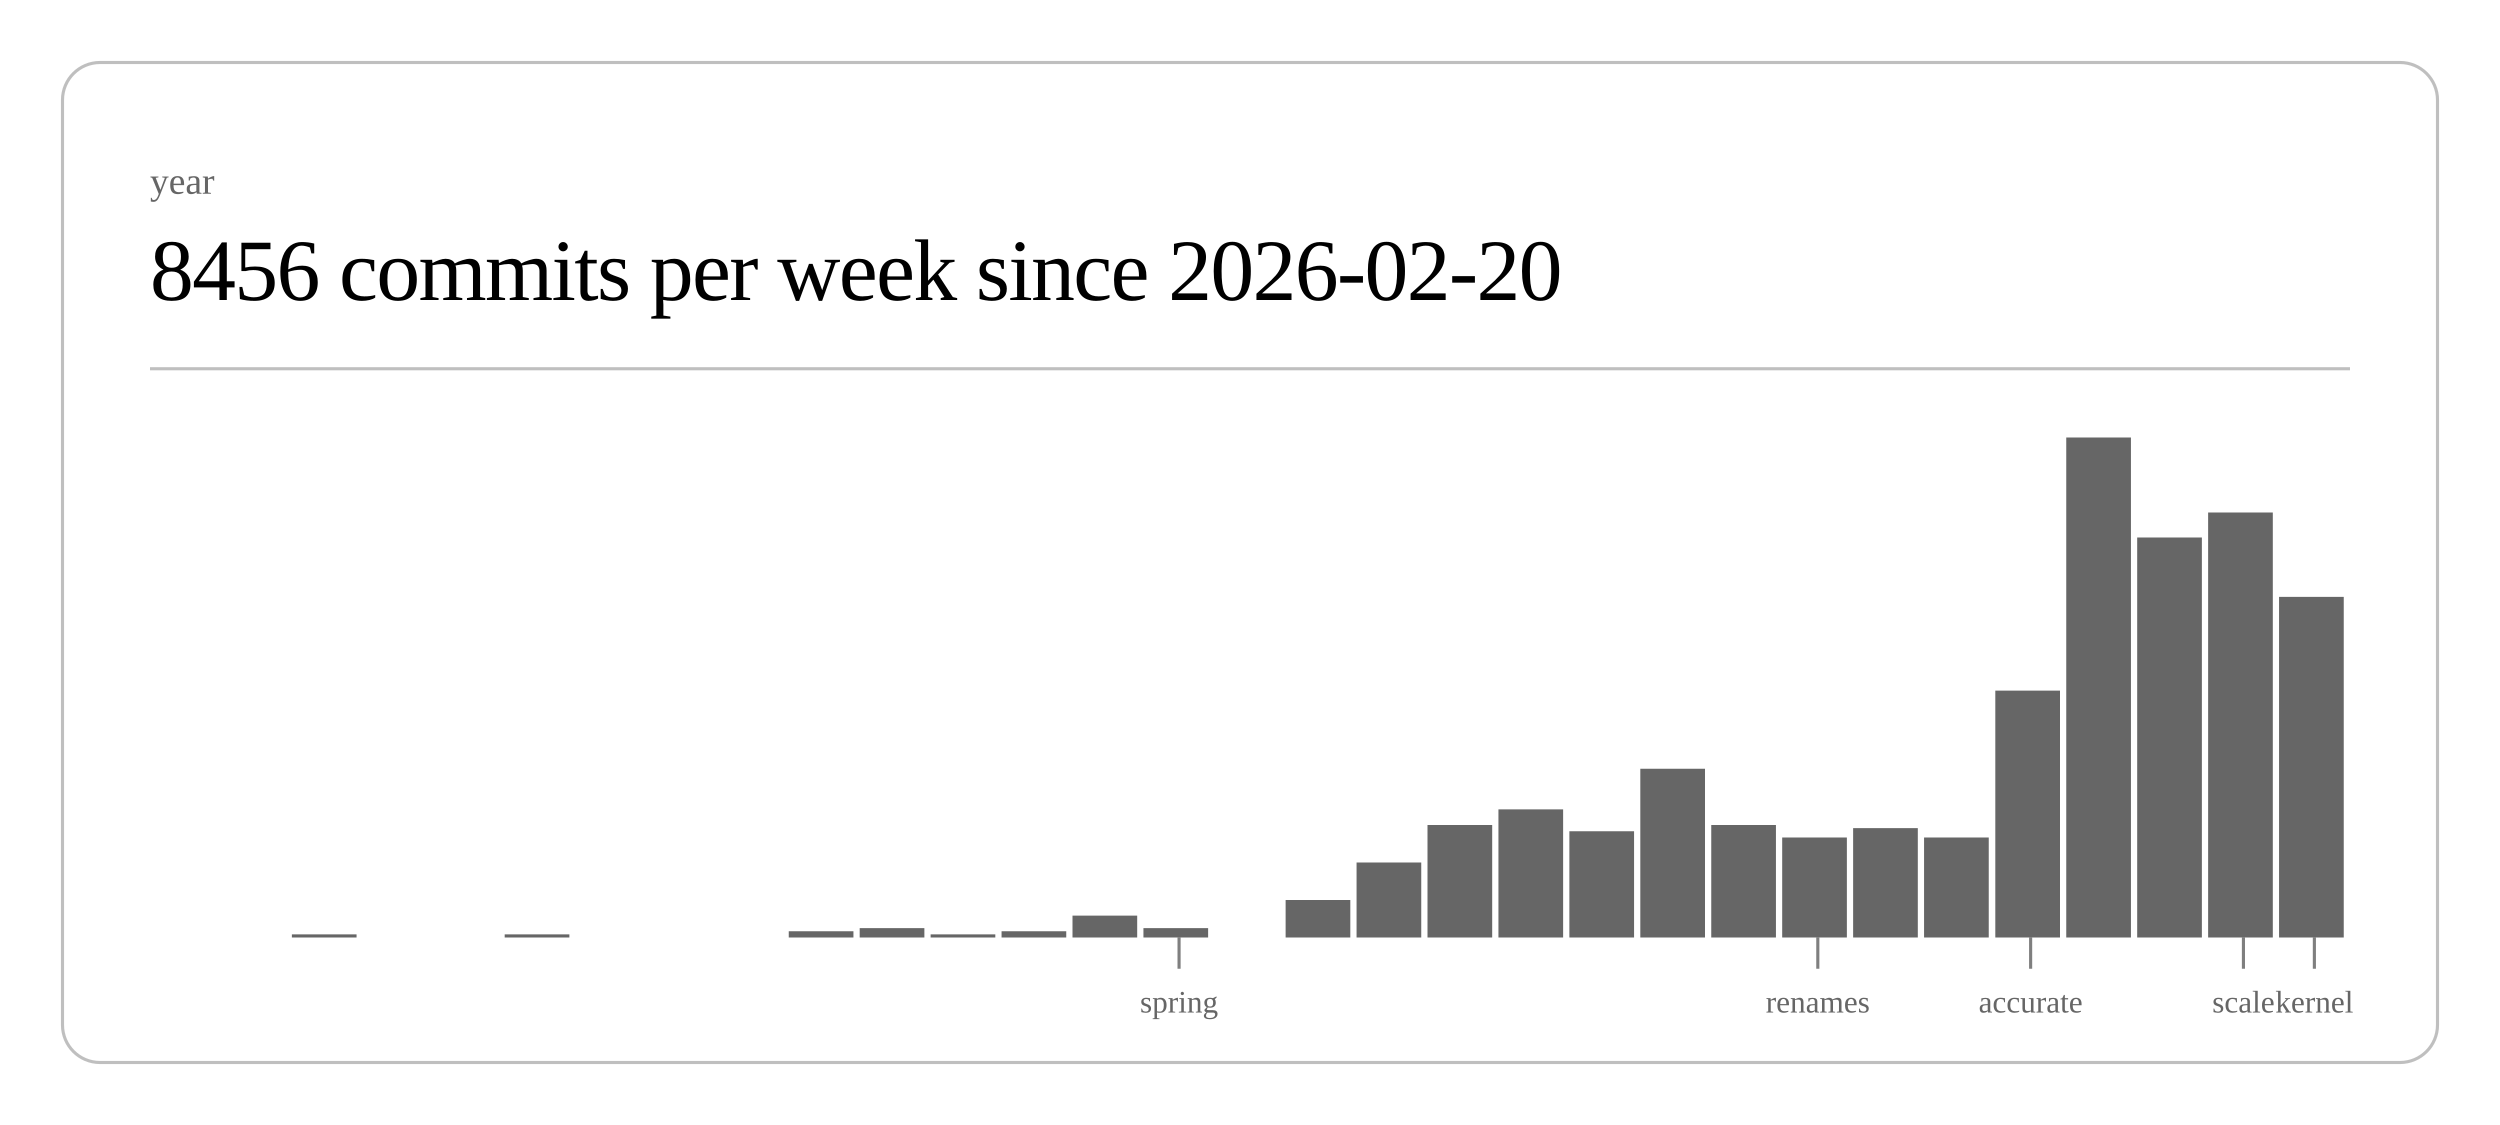
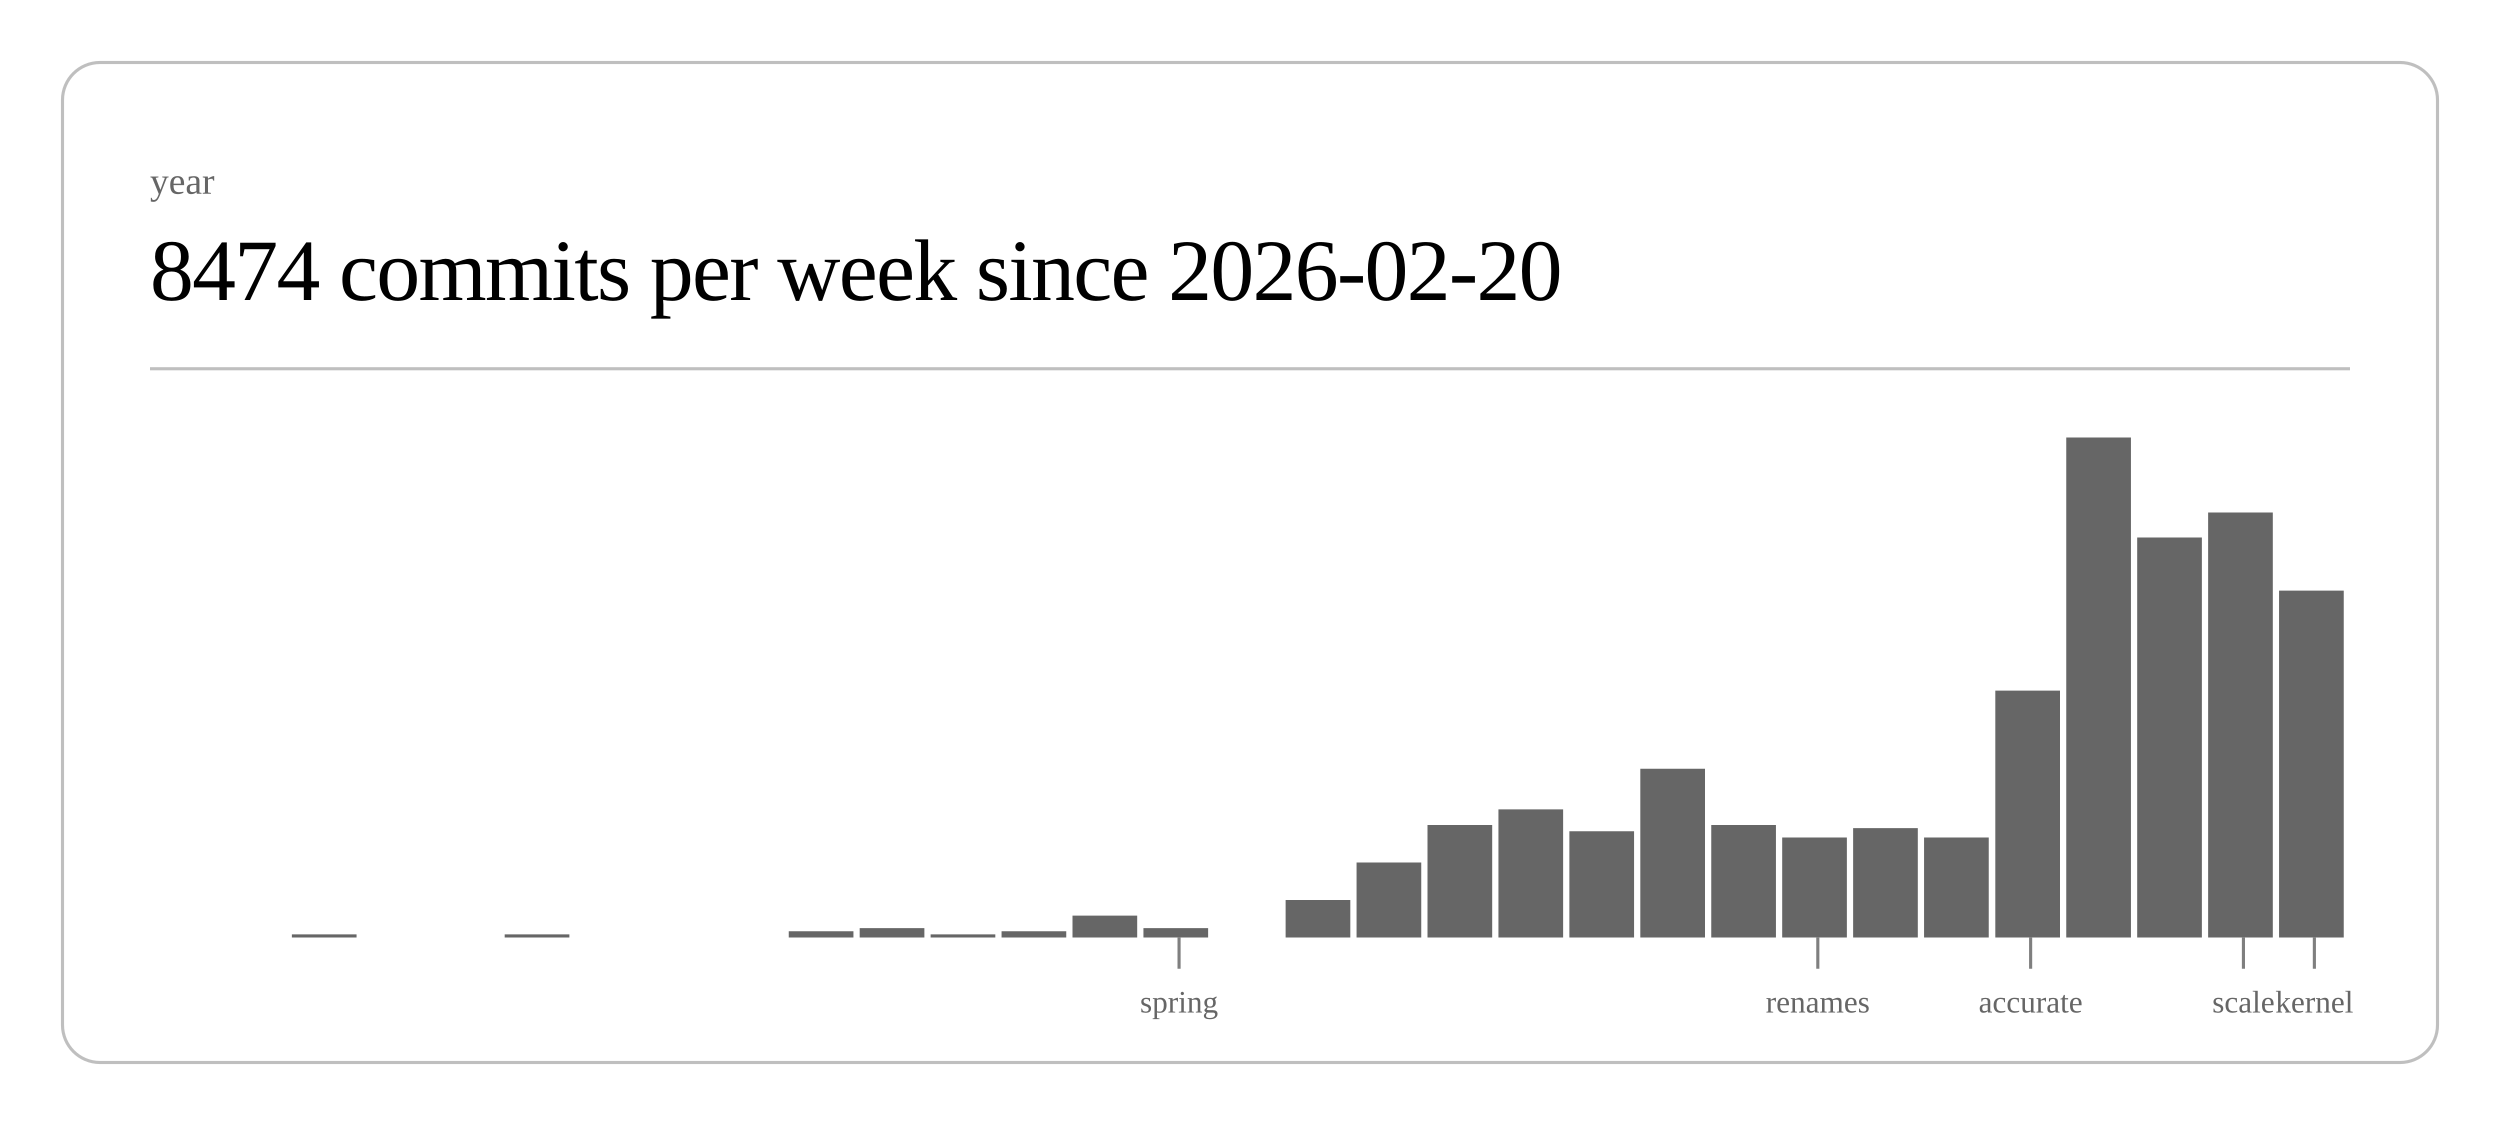
<svg xmlns="http://www.w3.org/2000/svg" class="post-header-svg" viewBox="0 0 800 360" width="800" height="360">
  <rect x="20" y="20" width="760" height="320" rx="12" ry="12" fill="none" stroke="currentColor" stroke-width="1" opacity="0.25" />
  <text fill="currentColor" x="48" y="62" font-size="12" opacity="0.6">year</text>
-   <text fill="currentColor" x="48" y="96" font-size="28" font-weight="300" letter-spacing="-0.5">8456 commits per week since 2026-02-20</text>
+   <text fill="currentColor" x="48" y="96" font-size="28" font-weight="300" letter-spacing="-0.5">8474 commits per week since 2026-02-20</text>
  <line stroke="currentColor" x1="48" y1="118" x2="752" y2="118" stroke-width="1" opacity="0.25" />
  <rect x="93.4" y="299" width="20.7" height="1" fill="currentColor" opacity="0.6" />
  <rect x="161.5" y="299" width="20.7" height="1" fill="currentColor" opacity="0.6" />
  <rect x="252.4" y="298" width="20.7" height="2" fill="currentColor" opacity="0.6" />
  <rect x="275.1" y="297" width="20.7" height="3" fill="currentColor" opacity="0.6" />
  <rect x="297.8" y="299" width="20.7" height="1" fill="currentColor" opacity="0.6" />
  <rect x="320.5" y="298" width="20.7" height="2" fill="currentColor" opacity="0.6" />
  <rect x="343.2" y="293" width="20.7" height="7" fill="currentColor" opacity="0.6" />
  <rect x="365.9" y="297" width="20.7" height="3" fill="currentColor" opacity="0.6" />
  <rect x="411.4" y="288" width="20.7" height="12" fill="currentColor" opacity="0.6" />
  <rect x="434.1" y="276" width="20.7" height="24" fill="currentColor" opacity="0.6" />
  <rect x="456.8" y="264" width="20.7" height="36" fill="currentColor" opacity="0.6" />
  <rect x="479.5" y="259" width="20.7" height="41" fill="currentColor" opacity="0.6" />
  <rect x="502.2" y="266" width="20.7" height="34" fill="currentColor" opacity="0.6" />
  <rect x="524.9" y="246" width="20.7" height="54" fill="currentColor" opacity="0.6" />
  <rect x="547.6" y="264" width="20.7" height="36" fill="currentColor" opacity="0.6" />
  <rect x="570.3" y="268" width="20.7" height="32" fill="currentColor" opacity="0.6" />
  <rect x="593.0" y="265" width="20.7" height="35" fill="currentColor" opacity="0.6" />
  <rect x="615.7" y="268" width="20.7" height="32" fill="currentColor" opacity="0.6" />
  <rect x="638.5" y="221" width="20.7" height="79" fill="currentColor" opacity="0.6" />
  <rect x="661.2" y="140" width="20.7" height="160" fill="currentColor" opacity="0.6" />
  <rect x="683.9" y="172" width="20.7" height="128" fill="currentColor" opacity="0.6" />
  <rect x="706.6" y="164" width="20.7" height="136" fill="currentColor" opacity="0.6" />
-   <rect x="729.3" y="191" width="20.7" height="109" fill="currentColor" opacity="0.6" />
+   <rect x="729.3" y="189" width="20.7" height="111" fill="currentColor" opacity="0.6" />
  <line stroke="currentColor" x1="377.3" y1="300" x2="377.3" y2="310" stroke-width="1" opacity="0.5" />
  <text fill="currentColor" x="377.3" y="324" font-size="10" opacity="0.6" text-anchor="middle">spring</text>
  <line stroke="currentColor" x1="581.7" y1="300" x2="581.7" y2="310" stroke-width="1" opacity="0.5" />
  <text fill="currentColor" x="581.7" y="324" font-size="10" opacity="0.6" text-anchor="middle">renames</text>
  <line stroke="currentColor" x1="649.8" y1="300" x2="649.8" y2="310" stroke-width="1" opacity="0.5" />
  <text fill="currentColor" x="649.8" y="324" font-size="10" opacity="0.6" text-anchor="middle">accurate</text>
  <line stroke="currentColor" x1="717.9" y1="300" x2="717.9" y2="310" stroke-width="1" opacity="0.5" />
  <text fill="currentColor" x="717.9" y="324" font-size="10" opacity="0.6" text-anchor="middle">scale</text>
  <line stroke="currentColor" x1="740.6" y1="300" x2="740.6" y2="310" stroke-width="1" opacity="0.5" />
  <text fill="currentColor" x="740.6" y="324" font-size="10" opacity="0.6" text-anchor="middle">kernel</text>
</svg>
